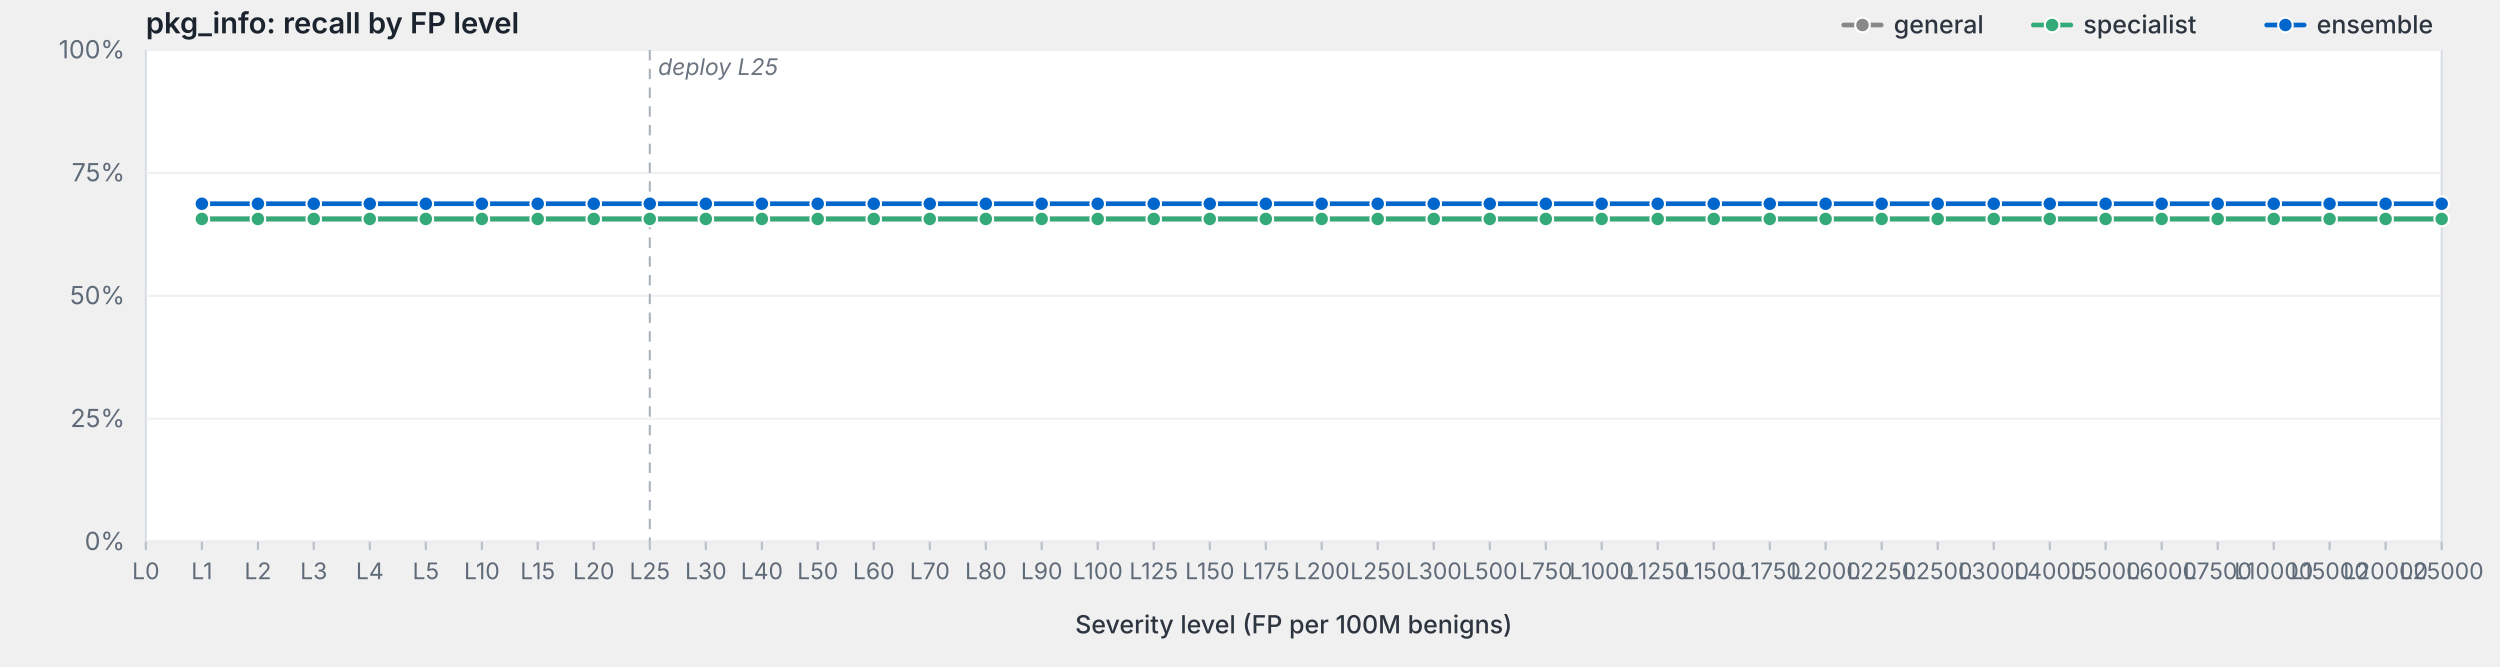
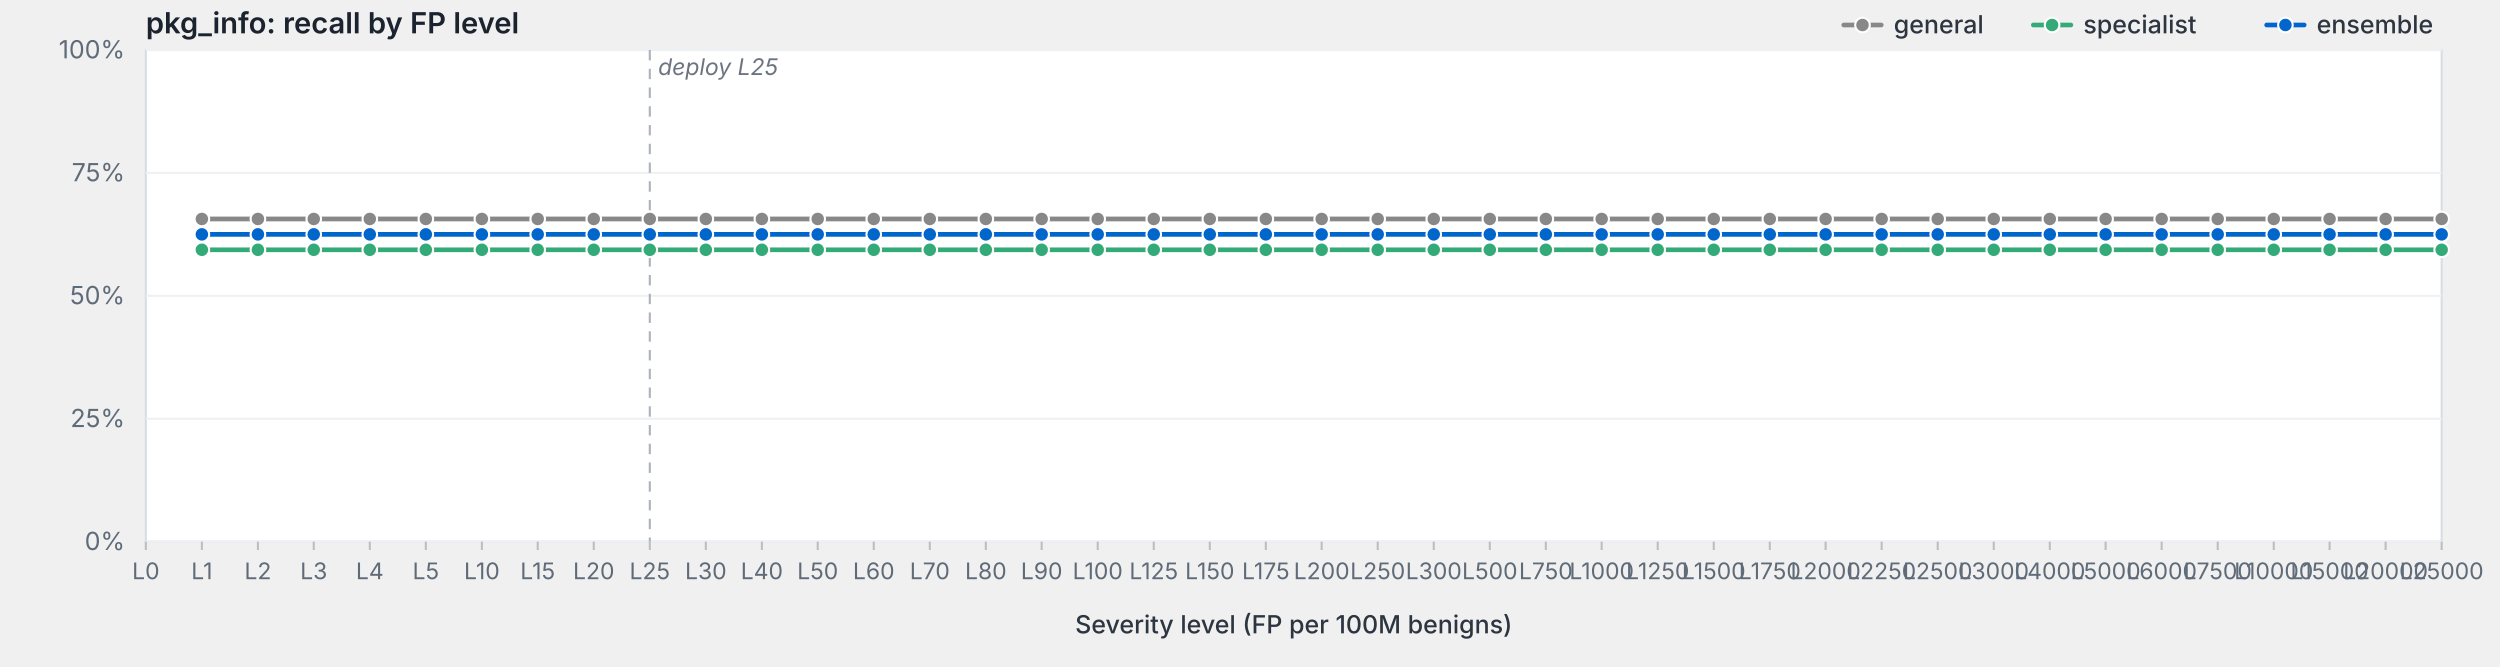
<svg xmlns="http://www.w3.org/2000/svg" viewBox="0 0 1200 320" width="1200" height="320" preserveAspectRatio="xMidYMid meet" role="img" aria-label="pkg_info: recall by FP level">
  <style>svg { background: #fdfdfd; }.frame { fill: #fff; stroke: #d8dde3; stroke-width: 1; }.grid { stroke: #eef0f3; stroke-width: 1; }.tick { stroke: #b8bfc7; stroke-width: 1; }.axis-label { fill: #5f6b78; font-family: -apple-system, BlinkMacSystemFont, "Segoe UI", system-ui, sans-serif; font-size: 12px; }.x-label { fill: #5f6b78; font-family: -apple-system, BlinkMacSystemFont, "Segoe UI", system-ui, sans-serif; font-size: 11px; }.axis-title { fill: #2d3540; font-family: -apple-system, BlinkMacSystemFont, "Segoe UI", system-ui, sans-serif; font-size: 12px; font-weight: 500; }.title { fill: #1a232e; font-family: -apple-system, BlinkMacSystemFont, "Segoe UI", system-ui, sans-serif; font-size: 14px; font-weight: 600; }.deploy-marker { stroke: #aab2bd; stroke-width: 1; stroke-dasharray: 5,4; }.deploy-label { fill: #6b7480; font-family: -apple-system, BlinkMacSystemFont, "Segoe UI", system-ui, sans-serif; font-size: 11px; font-style: italic; }.curve { fill: none; stroke-width: 2.25; stroke-linejoin: round; stroke-linecap: round; }.marker { stroke: #fff; stroke-width: 1; }.legend-text { fill: #2d3540; font-family: -apple-system, BlinkMacSystemFont, "Segoe UI", system-ui, sans-serif; font-size: 12px; font-weight: 500; }</style>
  <text class="title" x="70" y="16">pkg_info: recall by FP level</text>
  <rect class="frame" x="70" y="24" width="1102" height="236" />
  <line class="grid" x1="70" y1="260.0" x2="1172" y2="260.0" />
  <text class="axis-label" x="60" y="264.0" text-anchor="end">0%</text>
  <line class="grid" x1="70" y1="201.0" x2="1172" y2="201.0" />
  <text class="axis-label" x="60" y="205.0" text-anchor="end">25%</text>
  <line class="grid" x1="70" y1="142.0" x2="1172" y2="142.0" />
  <text class="axis-label" x="60" y="146.0" text-anchor="end">50%</text>
  <line class="grid" x1="70" y1="83.0" x2="1172" y2="83.0" />
  <text class="axis-label" x="60" y="87.0" text-anchor="end">75%</text>
  <line class="grid" x1="70" y1="24.0" x2="1172" y2="24.0" />
  <text class="axis-label" x="60" y="28.0" text-anchor="end">100%</text>
  <line class="deploy-marker" x1="311.9" y1="24" x2="311.9" y2="260" />
  <text class="deploy-label" x="315.9" y="36" text-anchor="start">deploy L25</text>
  <line class="tick" x1="70.0" y1="260" x2="70.0" y2="264" />
  <text class="x-label" x="70.0" y="278" text-anchor="middle">L0</text>
  <line class="tick" x1="96.9" y1="260" x2="96.9" y2="264" />
  <text class="x-label" x="96.9" y="278" text-anchor="middle">L1</text>
  <line class="tick" x1="123.8" y1="260" x2="123.8" y2="264" />
  <text class="x-label" x="123.8" y="278" text-anchor="middle">L2</text>
  <line class="tick" x1="150.6" y1="260" x2="150.6" y2="264" />
  <text class="x-label" x="150.6" y="278" text-anchor="middle">L3</text>
  <line class="tick" x1="177.5" y1="260" x2="177.5" y2="264" />
  <text class="x-label" x="177.5" y="278" text-anchor="middle">L4</text>
  <line class="tick" x1="204.4" y1="260" x2="204.4" y2="264" />
  <text class="x-label" x="204.4" y="278" text-anchor="middle">L5</text>
  <line class="tick" x1="231.3" y1="260" x2="231.3" y2="264" />
  <text class="x-label" x="231.3" y="278" text-anchor="middle">L10</text>
  <line class="tick" x1="258.1" y1="260" x2="258.1" y2="264" />
  <text class="x-label" x="258.1" y="278" text-anchor="middle">L15</text>
  <line class="tick" x1="285.0" y1="260" x2="285.0" y2="264" />
  <text class="x-label" x="285.0" y="278" text-anchor="middle">L20</text>
  <line class="tick" x1="311.9" y1="260" x2="311.9" y2="264" />
  <text class="x-label" x="311.9" y="278" text-anchor="middle">L25</text>
  <line class="tick" x1="338.8" y1="260" x2="338.8" y2="264" />
  <text class="x-label" x="338.8" y="278" text-anchor="middle">L30</text>
  <line class="tick" x1="365.7" y1="260" x2="365.7" y2="264" />
  <text class="x-label" x="365.7" y="278" text-anchor="middle">L40</text>
  <line class="tick" x1="392.5" y1="260" x2="392.5" y2="264" />
  <text class="x-label" x="392.5" y="278" text-anchor="middle">L50</text>
  <line class="tick" x1="419.4" y1="260" x2="419.4" y2="264" />
  <text class="x-label" x="419.4" y="278" text-anchor="middle">L60</text>
  <line class="tick" x1="446.3" y1="260" x2="446.3" y2="264" />
  <text class="x-label" x="446.3" y="278" text-anchor="middle">L70</text>
  <line class="tick" x1="473.2" y1="260" x2="473.2" y2="264" />
  <text class="x-label" x="473.2" y="278" text-anchor="middle">L80</text>
  <line class="tick" x1="500.0" y1="260" x2="500.0" y2="264" />
  <text class="x-label" x="500.0" y="278" text-anchor="middle">L90</text>
  <line class="tick" x1="526.9" y1="260" x2="526.9" y2="264" />
  <text class="x-label" x="526.9" y="278" text-anchor="middle">L100</text>
  <line class="tick" x1="553.8" y1="260" x2="553.8" y2="264" />
  <text class="x-label" x="553.8" y="278" text-anchor="middle">L125</text>
  <line class="tick" x1="580.7" y1="260" x2="580.7" y2="264" />
  <text class="x-label" x="580.7" y="278" text-anchor="middle">L150</text>
  <line class="tick" x1="607.6" y1="260" x2="607.6" y2="264" />
  <text class="x-label" x="607.6" y="278" text-anchor="middle">L175</text>
  <line class="tick" x1="634.4" y1="260" x2="634.4" y2="264" />
  <text class="x-label" x="634.4" y="278" text-anchor="middle">L200</text>
  <line class="tick" x1="661.3" y1="260" x2="661.3" y2="264" />
  <text class="x-label" x="661.3" y="278" text-anchor="middle">L250</text>
  <line class="tick" x1="688.2" y1="260" x2="688.2" y2="264" />
  <text class="x-label" x="688.2" y="278" text-anchor="middle">L300</text>
  <line class="tick" x1="715.1" y1="260" x2="715.1" y2="264" />
  <text class="x-label" x="715.1" y="278" text-anchor="middle">L500</text>
  <line class="tick" x1="742.0" y1="260" x2="742.0" y2="264" />
  <text class="x-label" x="742.0" y="278" text-anchor="middle">L750</text>
  <line class="tick" x1="768.8" y1="260" x2="768.8" y2="264" />
  <text class="x-label" x="768.8" y="278" text-anchor="middle">L1000</text>
  <line class="tick" x1="795.7" y1="260" x2="795.7" y2="264" />
  <text class="x-label" x="795.7" y="278" text-anchor="middle">L1250</text>
  <line class="tick" x1="822.6" y1="260" x2="822.6" y2="264" />
  <text class="x-label" x="822.6" y="278" text-anchor="middle">L1500</text>
  <line class="tick" x1="849.5" y1="260" x2="849.5" y2="264" />
  <text class="x-label" x="849.5" y="278" text-anchor="middle">L1750</text>
  <line class="tick" x1="876.3" y1="260" x2="876.3" y2="264" />
  <text class="x-label" x="876.3" y="278" text-anchor="middle">L2000</text>
  <line class="tick" x1="903.2" y1="260" x2="903.2" y2="264" />
  <text class="x-label" x="903.2" y="278" text-anchor="middle">L2250</text>
  <line class="tick" x1="930.1" y1="260" x2="930.1" y2="264" />
  <text class="x-label" x="930.1" y="278" text-anchor="middle">L2500</text>
  <line class="tick" x1="957.0" y1="260" x2="957.0" y2="264" />
  <text class="x-label" x="957.0" y="278" text-anchor="middle">L3000</text>
  <line class="tick" x1="983.9" y1="260" x2="983.9" y2="264" />
  <text class="x-label" x="983.9" y="278" text-anchor="middle">L4000</text>
  <line class="tick" x1="1010.7" y1="260" x2="1010.7" y2="264" />
  <text class="x-label" x="1010.7" y="278" text-anchor="middle">L5000</text>
  <line class="tick" x1="1037.6" y1="260" x2="1037.6" y2="264" />
  <text class="x-label" x="1037.6" y="278" text-anchor="middle">L6000</text>
  <line class="tick" x1="1064.5" y1="260" x2="1064.5" y2="264" />
  <text class="x-label" x="1064.5" y="278" text-anchor="middle">L7500</text>
  <line class="tick" x1="1091.4" y1="260" x2="1091.4" y2="264" />
  <text class="x-label" x="1091.4" y="278" text-anchor="middle">L10000</text>
  <line class="tick" x1="1118.2" y1="260" x2="1118.2" y2="264" />
  <text class="x-label" x="1118.2" y="278" text-anchor="middle">L15000</text>
  <line class="tick" x1="1145.1" y1="260" x2="1145.1" y2="264" />
  <text class="x-label" x="1145.1" y="278" text-anchor="middle">L20000</text>
  <line class="tick" x1="1172.0" y1="260" x2="1172.0" y2="264" />
  <text class="x-label" x="1172.0" y="278" text-anchor="middle">L25000</text>
  <text class="axis-title" x="621.0" y="304" text-anchor="middle">Severity level (FP per 100M benigns)</text>
  <path class="curve" d="M96.9,105.1 L123.8,105.1 L150.6,105.1 L177.5,105.1 L204.4,105.1 L231.3,105.1 L258.1,105.1 L285.0,105.1 L311.9,105.1 L338.8,105.1 L365.7,105.1 L392.5,105.1 L419.4,105.1 L446.3,105.1 L473.2,105.1 L500.0,105.1 L526.9,105.1 L553.8,105.1 L580.7,105.1 L607.6,105.1 L634.4,105.1 L661.3,105.1 L688.2,105.1 L715.1,105.1 L742.0,105.1 L768.8,105.1 L795.7,105.1 L822.6,105.1 L849.5,105.1 L876.3,105.1 L903.2,105.1 L930.1,105.1 L957.0,105.1 L983.9,105.1 L1010.7,105.1 L1037.6,105.1 L1064.5,105.1 L1091.4,105.1 L1118.2,105.1 L1145.1,105.1 L1172.0,105.1" stroke="#888" />
  <circle class="marker" cx="96.9" cy="105.1" r="3.5" fill="#888" />
  <circle class="marker" cx="123.8" cy="105.1" r="3.5" fill="#888" />
  <circle class="marker" cx="150.6" cy="105.1" r="3.5" fill="#888" />
  <circle class="marker" cx="177.5" cy="105.1" r="3.5" fill="#888" />
  <circle class="marker" cx="204.4" cy="105.1" r="3.5" fill="#888" />
  <circle class="marker" cx="231.3" cy="105.1" r="3.5" fill="#888" />
  <circle class="marker" cx="258.1" cy="105.1" r="3.5" fill="#888" />
  <circle class="marker" cx="285.0" cy="105.1" r="3.5" fill="#888" />
  <circle class="marker" cx="311.9" cy="105.1" r="3.5" fill="#888" />
  <circle class="marker" cx="338.8" cy="105.1" r="3.5" fill="#888" />
  <circle class="marker" cx="365.7" cy="105.1" r="3.5" fill="#888" />
  <circle class="marker" cx="392.5" cy="105.1" r="3.5" fill="#888" />
  <circle class="marker" cx="419.4" cy="105.1" r="3.5" fill="#888" />
  <circle class="marker" cx="446.3" cy="105.1" r="3.5" fill="#888" />
  <circle class="marker" cx="473.2" cy="105.1" r="3.5" fill="#888" />
  <circle class="marker" cx="500.0" cy="105.1" r="3.5" fill="#888" />
  <circle class="marker" cx="526.9" cy="105.1" r="3.5" fill="#888" />
  <circle class="marker" cx="553.8" cy="105.1" r="3.5" fill="#888" />
  <circle class="marker" cx="580.7" cy="105.1" r="3.5" fill="#888" />
  <circle class="marker" cx="607.6" cy="105.1" r="3.5" fill="#888" />
  <circle class="marker" cx="634.4" cy="105.1" r="3.5" fill="#888" />
  <circle class="marker" cx="661.3" cy="105.1" r="3.5" fill="#888" />
  <circle class="marker" cx="688.2" cy="105.1" r="3.5" fill="#888" />
  <circle class="marker" cx="715.1" cy="105.1" r="3.5" fill="#888" />
  <circle class="marker" cx="742.0" cy="105.1" r="3.5" fill="#888" />
  <circle class="marker" cx="768.8" cy="105.1" r="3.5" fill="#888" />
  <circle class="marker" cx="795.7" cy="105.1" r="3.5" fill="#888" />
  <circle class="marker" cx="822.6" cy="105.1" r="3.5" fill="#888" />
  <circle class="marker" cx="849.5" cy="105.1" r="3.5" fill="#888" />
  <circle class="marker" cx="876.3" cy="105.1" r="3.5" fill="#888" />
  <circle class="marker" cx="903.2" cy="105.1" r="3.5" fill="#888" />
  <circle class="marker" cx="930.1" cy="105.1" r="3.5" fill="#888" />
  <circle class="marker" cx="957.0" cy="105.1" r="3.5" fill="#888" />
  <circle class="marker" cx="983.9" cy="105.1" r="3.5" fill="#888" />
  <circle class="marker" cx="1010.7" cy="105.1" r="3.5" fill="#888" />
  <circle class="marker" cx="1037.6" cy="105.1" r="3.5" fill="#888" />
  <circle class="marker" cx="1064.5" cy="105.1" r="3.5" fill="#888" />
  <circle class="marker" cx="1091.4" cy="105.1" r="3.5" fill="#888" />
  <circle class="marker" cx="1118.2" cy="105.1" r="3.5" fill="#888" />
  <circle class="marker" cx="1145.1" cy="105.1" r="3.5" fill="#888" />
  <circle class="marker" cx="1172.0" cy="105.1" r="3.5" fill="#888" />
-   <path class="curve" d="M96.9,105.1 L123.8,105.1 L150.6,105.1 L177.5,105.1 L204.4,105.1 L231.3,105.1 L258.1,105.1 L285.0,105.1 L311.9,105.1 L338.8,105.1 L365.7,105.1 L392.5,105.1 L419.4,105.1 L446.3,105.1 L473.2,105.1 L500.0,105.1 L526.9,105.1 L553.8,105.1 L580.7,105.1 L607.6,105.1 L634.4,105.1 L661.3,105.1 L688.2,105.1 L715.1,105.1 L742.0,105.1 L768.8,105.1 L795.7,105.1 L822.6,105.1 L849.5,105.1 L876.3,105.1 L903.2,105.1 L930.1,105.1 L957.0,105.1 L983.9,105.1 L1010.7,105.1 L1037.6,105.1 L1064.5,105.1 L1091.4,105.1 L1118.2,105.1 L1145.1,105.1 L1172.0,105.1" stroke="#3a7" />
-   <circle class="marker" cx="96.9" cy="105.1" r="3.5" fill="#3a7" />
-   <circle class="marker" cx="123.8" cy="105.1" r="3.5" fill="#3a7" />
-   <circle class="marker" cx="150.6" cy="105.1" r="3.5" fill="#3a7" />
-   <circle class="marker" cx="177.5" cy="105.1" r="3.5" fill="#3a7" />
-   <circle class="marker" cx="204.4" cy="105.1" r="3.5" fill="#3a7" />
-   <circle class="marker" cx="231.3" cy="105.1" r="3.5" fill="#3a7" />
-   <circle class="marker" cx="258.1" cy="105.1" r="3.5" fill="#3a7" />
-   <circle class="marker" cx="285.0" cy="105.1" r="3.5" fill="#3a7" />
-   <circle class="marker" cx="311.9" cy="105.1" r="3.5" fill="#3a7" />
-   <circle class="marker" cx="338.8" cy="105.1" r="3.5" fill="#3a7" />
-   <circle class="marker" cx="365.7" cy="105.1" r="3.5" fill="#3a7" />
-   <circle class="marker" cx="392.5" cy="105.1" r="3.5" fill="#3a7" />
-   <circle class="marker" cx="419.4" cy="105.1" r="3.5" fill="#3a7" />
-   <circle class="marker" cx="446.3" cy="105.1" r="3.5" fill="#3a7" />
-   <circle class="marker" cx="473.2" cy="105.1" r="3.5" fill="#3a7" />
-   <circle class="marker" cx="500.0" cy="105.1" r="3.5" fill="#3a7" />
-   <circle class="marker" cx="526.9" cy="105.1" r="3.5" fill="#3a7" />
-   <circle class="marker" cx="553.8" cy="105.1" r="3.5" fill="#3a7" />
-   <circle class="marker" cx="580.7" cy="105.1" r="3.5" fill="#3a7" />
-   <circle class="marker" cx="607.6" cy="105.1" r="3.5" fill="#3a7" />
-   <circle class="marker" cx="634.4" cy="105.1" r="3.5" fill="#3a7" />
-   <circle class="marker" cx="661.3" cy="105.1" r="3.5" fill="#3a7" />
-   <circle class="marker" cx="688.2" cy="105.1" r="3.5" fill="#3a7" />
-   <circle class="marker" cx="715.1" cy="105.1" r="3.5" fill="#3a7" />
-   <circle class="marker" cx="742.0" cy="105.1" r="3.5" fill="#3a7" />
-   <circle class="marker" cx="768.8" cy="105.1" r="3.5" fill="#3a7" />
-   <circle class="marker" cx="795.7" cy="105.1" r="3.5" fill="#3a7" />
-   <circle class="marker" cx="822.6" cy="105.1" r="3.5" fill="#3a7" />
-   <circle class="marker" cx="849.5" cy="105.1" r="3.5" fill="#3a7" />
-   <circle class="marker" cx="876.3" cy="105.1" r="3.5" fill="#3a7" />
-   <circle class="marker" cx="903.2" cy="105.1" r="3.5" fill="#3a7" />
-   <circle class="marker" cx="930.1" cy="105.1" r="3.5" fill="#3a7" />
-   <circle class="marker" cx="957.0" cy="105.1" r="3.5" fill="#3a7" />
-   <circle class="marker" cx="983.9" cy="105.1" r="3.5" fill="#3a7" />
-   <circle class="marker" cx="1010.7" cy="105.1" r="3.5" fill="#3a7" />
-   <circle class="marker" cx="1037.6" cy="105.1" r="3.5" fill="#3a7" />
-   <circle class="marker" cx="1064.5" cy="105.1" r="3.5" fill="#3a7" />
-   <circle class="marker" cx="1091.4" cy="105.1" r="3.5" fill="#3a7" />
-   <circle class="marker" cx="1118.2" cy="105.1" r="3.5" fill="#3a7" />
-   <circle class="marker" cx="1145.1" cy="105.1" r="3.5" fill="#3a7" />
-   <circle class="marker" cx="1172.0" cy="105.1" r="3.5" fill="#3a7" />
-   <path class="curve" d="M96.9,97.8 L123.8,97.8 L150.6,97.8 L177.5,97.8 L204.4,97.8 L231.3,97.8 L258.1,97.8 L285.0,97.8 L311.9,97.8 L338.8,97.8 L365.7,97.8 L392.5,97.8 L419.4,97.8 L446.3,97.8 L473.2,97.8 L500.0,97.8 L526.9,97.8 L553.8,97.8 L580.7,97.8 L607.6,97.8 L634.4,97.8 L661.3,97.8 L688.2,97.8 L715.1,97.8 L742.0,97.8 L768.8,97.8 L795.7,97.8 L822.6,97.8 L849.5,97.8 L876.3,97.8 L903.2,97.8 L930.1,97.8 L957.0,97.8 L983.9,97.8 L1010.7,97.8 L1037.6,97.8 L1064.5,97.8 L1091.4,97.8 L1118.2,97.8 L1145.1,97.8 L1172.0,97.8" stroke="#06c" />
-   <circle class="marker" cx="96.9" cy="97.8" r="3.5" fill="#06c" />
-   <circle class="marker" cx="123.8" cy="97.8" r="3.5" fill="#06c" />
-   <circle class="marker" cx="150.6" cy="97.8" r="3.5" fill="#06c" />
-   <circle class="marker" cx="177.5" cy="97.8" r="3.5" fill="#06c" />
-   <circle class="marker" cx="204.4" cy="97.8" r="3.5" fill="#06c" />
-   <circle class="marker" cx="231.3" cy="97.8" r="3.5" fill="#06c" />
-   <circle class="marker" cx="258.1" cy="97.8" r="3.5" fill="#06c" />
-   <circle class="marker" cx="285.0" cy="97.8" r="3.5" fill="#06c" />
-   <circle class="marker" cx="311.9" cy="97.8" r="3.5" fill="#06c" />
-   <circle class="marker" cx="338.8" cy="97.8" r="3.5" fill="#06c" />
-   <circle class="marker" cx="365.7" cy="97.8" r="3.5" fill="#06c" />
-   <circle class="marker" cx="392.5" cy="97.8" r="3.5" fill="#06c" />
-   <circle class="marker" cx="419.4" cy="97.8" r="3.5" fill="#06c" />
-   <circle class="marker" cx="446.3" cy="97.8" r="3.5" fill="#06c" />
-   <circle class="marker" cx="473.2" cy="97.8" r="3.5" fill="#06c" />
-   <circle class="marker" cx="500.0" cy="97.8" r="3.5" fill="#06c" />
-   <circle class="marker" cx="526.9" cy="97.8" r="3.5" fill="#06c" />
-   <circle class="marker" cx="553.8" cy="97.8" r="3.5" fill="#06c" />
-   <circle class="marker" cx="580.7" cy="97.8" r="3.5" fill="#06c" />
-   <circle class="marker" cx="607.6" cy="97.8" r="3.5" fill="#06c" />
-   <circle class="marker" cx="634.4" cy="97.8" r="3.5" fill="#06c" />
-   <circle class="marker" cx="661.3" cy="97.8" r="3.5" fill="#06c" />
-   <circle class="marker" cx="688.2" cy="97.8" r="3.5" fill="#06c" />
-   <circle class="marker" cx="715.1" cy="97.8" r="3.5" fill="#06c" />
-   <circle class="marker" cx="742.0" cy="97.8" r="3.5" fill="#06c" />
-   <circle class="marker" cx="768.8" cy="97.8" r="3.5" fill="#06c" />
-   <circle class="marker" cx="795.7" cy="97.8" r="3.5" fill="#06c" />
-   <circle class="marker" cx="822.6" cy="97.8" r="3.5" fill="#06c" />
-   <circle class="marker" cx="849.5" cy="97.8" r="3.5" fill="#06c" />
-   <circle class="marker" cx="876.3" cy="97.8" r="3.5" fill="#06c" />
-   <circle class="marker" cx="903.2" cy="97.8" r="3.5" fill="#06c" />
-   <circle class="marker" cx="930.1" cy="97.8" r="3.5" fill="#06c" />
-   <circle class="marker" cx="957.0" cy="97.8" r="3.5" fill="#06c" />
-   <circle class="marker" cx="983.9" cy="97.8" r="3.5" fill="#06c" />
-   <circle class="marker" cx="1010.7" cy="97.8" r="3.5" fill="#06c" />
-   <circle class="marker" cx="1037.6" cy="97.8" r="3.5" fill="#06c" />
-   <circle class="marker" cx="1064.5" cy="97.8" r="3.5" fill="#06c" />
-   <circle class="marker" cx="1091.4" cy="97.8" r="3.5" fill="#06c" />
-   <circle class="marker" cx="1118.2" cy="97.8" r="3.5" fill="#06c" />
-   <circle class="marker" cx="1145.1" cy="97.8" r="3.5" fill="#06c" />
-   <circle class="marker" cx="1172.0" cy="97.8" r="3.5" fill="#06c" />
+   <path class="curve" d="M96.9,119.9 L123.8,119.9 L150.6,119.9 L177.5,119.9 L204.4,119.9 L231.3,119.9 L258.1,119.9 L285.0,119.9 L311.9,119.9 L338.8,119.9 L365.7,119.9 L392.5,119.9 L419.4,119.9 L446.3,119.9 L473.2,119.9 L500.0,119.9 L526.9,119.9 L553.8,119.9 L580.7,119.9 L607.6,119.9 L634.4,119.9 L661.3,119.9 L688.2,119.9 L715.1,119.9 L742.0,119.9 L768.8,119.9 L795.7,119.9 L822.6,119.9 L849.5,119.9 L876.3,119.9 L903.2,119.9 L930.1,119.9 L957.0,119.9 L983.9,119.9 L1010.7,119.9 L1037.6,119.9 L1064.5,119.9 L1091.4,119.9 L1118.2,119.9 L1145.1,119.9 L1172.0,119.9" stroke="#3a7" />
+   <circle class="marker" cx="96.9" cy="119.9" r="3.5" fill="#3a7" />
+   <circle class="marker" cx="123.8" cy="119.9" r="3.5" fill="#3a7" />
+   <circle class="marker" cx="150.6" cy="119.9" r="3.5" fill="#3a7" />
+   <circle class="marker" cx="177.5" cy="119.9" r="3.5" fill="#3a7" />
+   <circle class="marker" cx="204.4" cy="119.9" r="3.5" fill="#3a7" />
+   <circle class="marker" cx="231.3" cy="119.9" r="3.5" fill="#3a7" />
+   <circle class="marker" cx="258.1" cy="119.9" r="3.5" fill="#3a7" />
+   <circle class="marker" cx="285.0" cy="119.9" r="3.5" fill="#3a7" />
+   <circle class="marker" cx="311.9" cy="119.9" r="3.5" fill="#3a7" />
+   <circle class="marker" cx="338.8" cy="119.9" r="3.5" fill="#3a7" />
+   <circle class="marker" cx="365.7" cy="119.9" r="3.5" fill="#3a7" />
+   <circle class="marker" cx="392.5" cy="119.9" r="3.5" fill="#3a7" />
+   <circle class="marker" cx="419.4" cy="119.9" r="3.5" fill="#3a7" />
+   <circle class="marker" cx="446.3" cy="119.9" r="3.5" fill="#3a7" />
+   <circle class="marker" cx="473.2" cy="119.9" r="3.5" fill="#3a7" />
+   <circle class="marker" cx="500.0" cy="119.9" r="3.5" fill="#3a7" />
+   <circle class="marker" cx="526.9" cy="119.9" r="3.5" fill="#3a7" />
+   <circle class="marker" cx="553.8" cy="119.9" r="3.5" fill="#3a7" />
+   <circle class="marker" cx="580.7" cy="119.9" r="3.5" fill="#3a7" />
+   <circle class="marker" cx="607.6" cy="119.9" r="3.5" fill="#3a7" />
+   <circle class="marker" cx="634.4" cy="119.9" r="3.5" fill="#3a7" />
+   <circle class="marker" cx="661.3" cy="119.9" r="3.5" fill="#3a7" />
+   <circle class="marker" cx="688.2" cy="119.9" r="3.5" fill="#3a7" />
+   <circle class="marker" cx="715.1" cy="119.9" r="3.5" fill="#3a7" />
+   <circle class="marker" cx="742.0" cy="119.9" r="3.5" fill="#3a7" />
+   <circle class="marker" cx="768.8" cy="119.9" r="3.5" fill="#3a7" />
+   <circle class="marker" cx="795.7" cy="119.9" r="3.5" fill="#3a7" />
+   <circle class="marker" cx="822.6" cy="119.9" r="3.5" fill="#3a7" />
+   <circle class="marker" cx="849.5" cy="119.9" r="3.5" fill="#3a7" />
+   <circle class="marker" cx="876.3" cy="119.9" r="3.5" fill="#3a7" />
+   <circle class="marker" cx="903.2" cy="119.9" r="3.5" fill="#3a7" />
+   <circle class="marker" cx="930.1" cy="119.9" r="3.5" fill="#3a7" />
+   <circle class="marker" cx="957.0" cy="119.9" r="3.5" fill="#3a7" />
+   <circle class="marker" cx="983.9" cy="119.9" r="3.5" fill="#3a7" />
+   <circle class="marker" cx="1010.7" cy="119.9" r="3.5" fill="#3a7" />
+   <circle class="marker" cx="1037.6" cy="119.9" r="3.5" fill="#3a7" />
+   <circle class="marker" cx="1064.5" cy="119.9" r="3.5" fill="#3a7" />
+   <circle class="marker" cx="1091.4" cy="119.9" r="3.5" fill="#3a7" />
+   <circle class="marker" cx="1118.2" cy="119.9" r="3.5" fill="#3a7" />
+   <circle class="marker" cx="1145.1" cy="119.9" r="3.5" fill="#3a7" />
+   <circle class="marker" cx="1172.0" cy="119.9" r="3.5" fill="#3a7" />
+   <path class="curve" d="M96.9,112.5 L123.8,112.5 L150.6,112.5 L177.5,112.5 L204.4,112.5 L231.3,112.5 L258.1,112.5 L285.0,112.5 L311.9,112.5 L338.8,112.5 L365.7,112.5 L392.5,112.5 L419.4,112.5 L446.3,112.5 L473.2,112.5 L500.0,112.5 L526.9,112.5 L553.8,112.5 L580.7,112.5 L607.6,112.5 L634.4,112.5 L661.3,112.5 L688.2,112.5 L715.1,112.5 L742.0,112.5 L768.8,112.5 L795.7,112.5 L822.6,112.5 L849.5,112.5 L876.3,112.5 L903.2,112.5 L930.1,112.5 L957.0,112.5 L983.9,112.5 L1010.7,112.5 L1037.6,112.5 L1064.5,112.5 L1091.4,112.5 L1118.2,112.5 L1145.1,112.5 L1172.0,112.5" stroke="#06c" />
+   <circle class="marker" cx="96.9" cy="112.5" r="3.5" fill="#06c" />
+   <circle class="marker" cx="123.8" cy="112.5" r="3.5" fill="#06c" />
+   <circle class="marker" cx="150.6" cy="112.5" r="3.5" fill="#06c" />
+   <circle class="marker" cx="177.5" cy="112.5" r="3.5" fill="#06c" />
+   <circle class="marker" cx="204.4" cy="112.5" r="3.5" fill="#06c" />
+   <circle class="marker" cx="231.3" cy="112.5" r="3.5" fill="#06c" />
+   <circle class="marker" cx="258.1" cy="112.5" r="3.5" fill="#06c" />
+   <circle class="marker" cx="285.0" cy="112.5" r="3.5" fill="#06c" />
+   <circle class="marker" cx="311.9" cy="112.5" r="3.5" fill="#06c" />
+   <circle class="marker" cx="338.8" cy="112.5" r="3.5" fill="#06c" />
+   <circle class="marker" cx="365.7" cy="112.5" r="3.5" fill="#06c" />
+   <circle class="marker" cx="392.5" cy="112.5" r="3.5" fill="#06c" />
+   <circle class="marker" cx="419.4" cy="112.5" r="3.5" fill="#06c" />
+   <circle class="marker" cx="446.3" cy="112.5" r="3.5" fill="#06c" />
+   <circle class="marker" cx="473.2" cy="112.5" r="3.5" fill="#06c" />
+   <circle class="marker" cx="500.0" cy="112.5" r="3.5" fill="#06c" />
+   <circle class="marker" cx="526.9" cy="112.5" r="3.5" fill="#06c" />
+   <circle class="marker" cx="553.8" cy="112.5" r="3.5" fill="#06c" />
+   <circle class="marker" cx="580.7" cy="112.5" r="3.5" fill="#06c" />
+   <circle class="marker" cx="607.6" cy="112.5" r="3.5" fill="#06c" />
+   <circle class="marker" cx="634.4" cy="112.5" r="3.5" fill="#06c" />
+   <circle class="marker" cx="661.3" cy="112.5" r="3.5" fill="#06c" />
+   <circle class="marker" cx="688.2" cy="112.5" r="3.5" fill="#06c" />
+   <circle class="marker" cx="715.1" cy="112.5" r="3.5" fill="#06c" />
+   <circle class="marker" cx="742.0" cy="112.5" r="3.5" fill="#06c" />
+   <circle class="marker" cx="768.8" cy="112.5" r="3.5" fill="#06c" />
+   <circle class="marker" cx="795.7" cy="112.5" r="3.5" fill="#06c" />
+   <circle class="marker" cx="822.6" cy="112.5" r="3.5" fill="#06c" />
+   <circle class="marker" cx="849.5" cy="112.5" r="3.5" fill="#06c" />
+   <circle class="marker" cx="876.3" cy="112.5" r="3.5" fill="#06c" />
+   <circle class="marker" cx="903.2" cy="112.5" r="3.5" fill="#06c" />
+   <circle class="marker" cx="930.1" cy="112.5" r="3.5" fill="#06c" />
+   <circle class="marker" cx="957.0" cy="112.5" r="3.5" fill="#06c" />
+   <circle class="marker" cx="983.9" cy="112.5" r="3.5" fill="#06c" />
+   <circle class="marker" cx="1010.7" cy="112.5" r="3.5" fill="#06c" />
+   <circle class="marker" cx="1037.6" cy="112.5" r="3.5" fill="#06c" />
+   <circle class="marker" cx="1064.5" cy="112.5" r="3.5" fill="#06c" />
+   <circle class="marker" cx="1091.4" cy="112.5" r="3.5" fill="#06c" />
+   <circle class="marker" cx="1118.2" cy="112.5" r="3.5" fill="#06c" />
+   <circle class="marker" cx="1145.1" cy="112.5" r="3.5" fill="#06c" />
+   <circle class="marker" cx="1172.0" cy="112.5" r="3.5" fill="#06c" />
  <line x1="1088.0" y1="12.0" x2="1106.0" y2="12.0" stroke="#06c" stroke-width="2.25" stroke-linecap="round" />
  <circle cx="1097.0" cy="12.0" r="3.5" fill="#06c" stroke="#fff" stroke-width="1" />
  <text class="legend-text" x="1112.0" y="16.0">ensemble</text>
  <line x1="976.0" y1="12.0" x2="994.0" y2="12.0" stroke="#3a7" stroke-width="2.25" stroke-linecap="round" />
  <circle cx="985.0" cy="12.0" r="3.5" fill="#3a7" stroke="#fff" stroke-width="1" />
  <text class="legend-text" x="1000.0" y="16.0">specialist</text>
  <line x1="885.0" y1="12.0" x2="903.0" y2="12.0" stroke="#888" stroke-width="2.25" stroke-linecap="round" />
  <circle cx="894.0" cy="12.0" r="3.5" fill="#888" stroke="#fff" stroke-width="1" />
  <text class="legend-text" x="909.0" y="16.0">general</text>
</svg>
